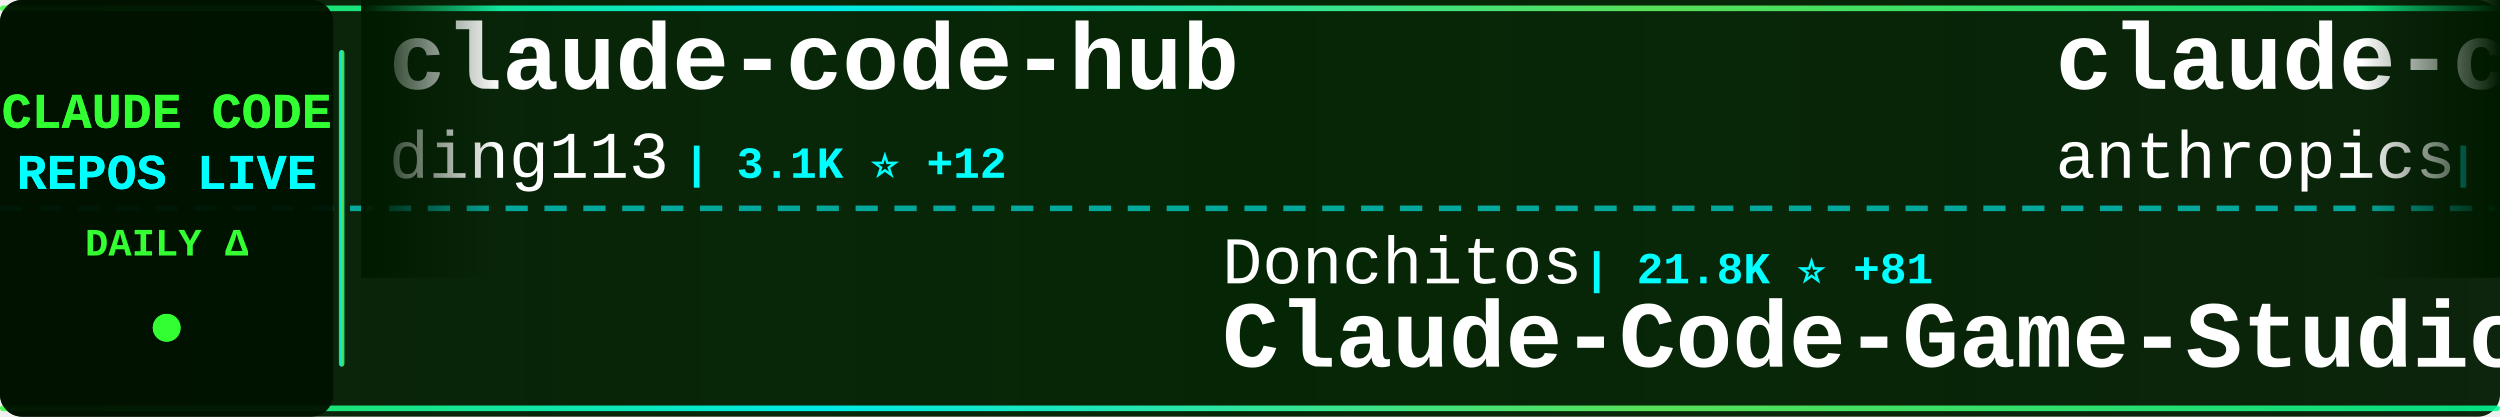
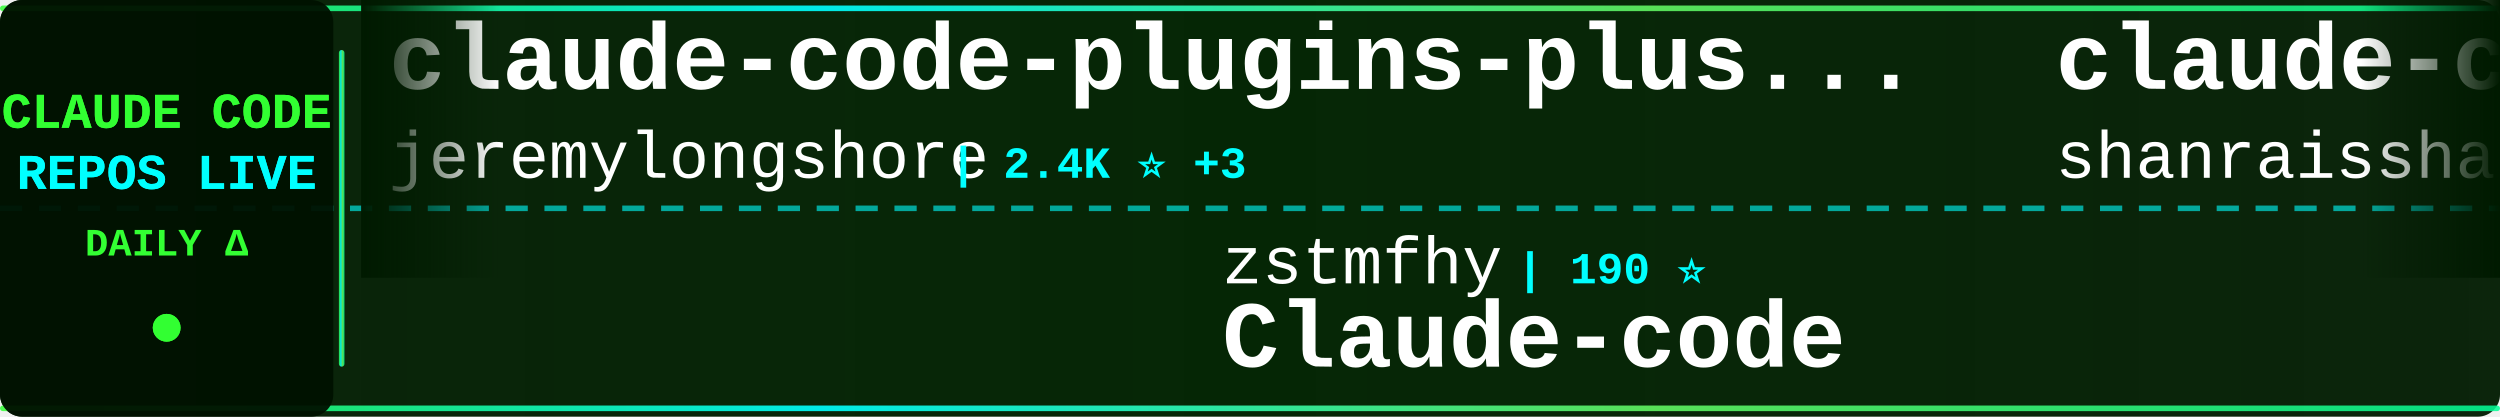
<svg xmlns="http://www.w3.org/2000/svg" width="900" height="150">
  <defs>
    <linearGradient id="tickerBg" x1="0%" y1="0%" x2="100%" y2="0%">
      <stop offset="0%" style="stop-color:#001a00;stop-opacity:0.95" />
      <stop offset="50%" style="stop-color:#002200;stop-opacity:0.98" />
      <stop offset="100%" style="stop-color:#001a00;stop-opacity:0.95" />
    </linearGradient>
    <linearGradient id="borderGrad" x1="0%" y1="0%" x2="100%" y2="0%">
      <stop offset="0%" style="stop-color:#33ff33;stop-opacity:0.85">
        <animate attributeName="stop-opacity" values="0.85;1;0.85" dur="2s" repeatCount="indefinite" />
      </stop>
      <stop offset="33%" style="stop-color:#00ffff;stop-opacity:0.9">
        <animate attributeName="stop-opacity" values="0.9;1;0.9" dur="2.2s" repeatCount="indefinite" />
      </stop>
      <stop offset="66%" style="stop-color:#66ff66;stop-opacity:0.85">
        <animate attributeName="stop-opacity" values="0.85;1;0.85" dur="1.8s" repeatCount="indefinite" />
      </stop>
      <stop offset="100%" style="stop-color:#00ff99;stop-opacity:0.85">
        <animate attributeName="stop-opacity" values="0.85;1;0.85" dur="2s" repeatCount="indefinite" />
      </stop>
    </linearGradient>
    <filter id="textGlow">
      <feGaussianBlur stdDeviation="0.1" result="coloredBlur" />
      <feMerge>
        <feMergeNode in="coloredBlur" />
        <feMergeNode in="SourceGraphic" />
      </feMerge>
    </filter>
    <filter id="metricGlow">
      <feGaussianBlur stdDeviation="0.2" result="coloredBlur" />
      <feMerge>
        <feMergeNode in="coloredBlur" />
        <feMergeNode in="SourceGraphic" />
      </feMerge>
    </filter>
    <linearGradient id="leftFade" x1="0%" y1="0%" x2="100%" y2="0%">
      <stop offset="0%" style="stop-color:#001a00;stop-opacity:1" />
      <stop offset="100%" style="stop-color:#001a00;stop-opacity:0" />
    </linearGradient>
    <linearGradient id="rightFade" x1="0%" y1="0%" x2="100%" y2="0%">
      <stop offset="0%" style="stop-color:#001a00;stop-opacity:0" />
      <stop offset="100%" style="stop-color:#001a00;stop-opacity:1" />
    </linearGradient>
  </defs>
  <rect width="900" height="150" fill="url(#tickerBg)" rx="8" />
  <rect x="0" y="2" width="900" height="2" fill="url(#borderGrad)" rx="1" />
  <rect x="0" y="146" width="900" height="2" fill="url(#borderGrad)" rx="1" />
  <line x1="0" y1="75" x2="900" y2="75" stroke="#00ffff" stroke-width="2" stroke-dasharray="8 6" opacity="0.6" />
  <rect x="0" y="0" width="120" height="150" fill="#001100" opacity="0.95" rx="8" />
  <text x="60" y="46" font-family="'Courier New', monospace" font-size="18" font-weight="bold" fill="#33ff33" text-anchor="middle" filter="url(#textGlow)">
    CLAUDE CODE
  </text>
  <text x="60" y="68" font-family="'Courier New', monospace" font-size="18" font-weight="bold" fill="#00ffff" text-anchor="middle" filter="url(#textGlow)">
    REPOS LIVE
  </text>
  <text x="60" y="92" font-family="'Courier New', monospace" font-size="14" font-weight="bold" fill="#33ff33" text-anchor="middle">
    DAILY Δ
  </text>
  <circle cx="60" cy="118" r="5" fill="#33ff33" filter="url(#metricGlow)">
    <animate attributeName="r" values="4;6;4" dur="1.5s" repeatCount="indefinite" />
    <animate attributeName="opacity" values="0.6;1;0.6" dur="1.5s" repeatCount="indefinite" />
  </circle>
  <rect x="122" y="18" width="2" height="114" fill="url(#borderGrad)" rx="1" />
  <clipPath id="tickerClip">
    <rect x="130" y="0" width="770" height="150" />
  </clipPath>
  <g clip-path="url(#tickerClip)">
    <g id="tickerItems">
      <animateTransform attributeName="transform" attributeType="XML" type="translate" from="0 0" to="-3000 0" dur="54s" repeatCount="indefinite" />
      <g transform="translate(0, 0)">
-         <text x="140" y="32" font-family="'Courier New', monospace" font-size="34" font-weight="bold" fill="#ffffff">claude-code-hub</text>
-         <text x="140" y="64" font-family="'Courier New', monospace" font-size="24" font-weight="normal" fill="#ffffff" opacity="1.0">ding113</text>
-         <text x="246" y="64" font-family="'Courier New', monospace" font-size="16" font-weight="bold" fill="#00ffff"> | 3.1K ⭐ +12</text>
+         <text x="140" y="32" font-family="'Courier New', monospace" font-size="34" font-weight="bold" fill="#ffffff">claude-code-plugins-plus...</text>
+         <text x="140" y="64" font-family="'Courier New', monospace" font-size="24" font-weight="normal" fill="#ffffff" opacity="1.0">jeremylongshore</text>
+         <text x="342" y="64" font-family="'Courier New', monospace" font-size="16" font-weight="bold" fill="#00ffff"> | 2.4K ⭐ +3</text>
      </g>
      <g transform="translate(300, 0)">
-         <text x="140" y="102" font-family="'Courier New', monospace" font-size="24" font-weight="normal" fill="#ffffff" opacity="1.0">Donchitos</text>
-         <text x="270" y="102" font-family="'Courier New', monospace" font-size="16" font-weight="bold" fill="#00ffff"> | 21.8K ⭐ +81</text>
-         <text x="140" y="132" font-family="'Courier New', monospace" font-size="34" font-weight="bold" fill="#ffffff">Claude-Code-Game-Studios</text>
+         <text x="140" y="102" font-family="'Courier New', monospace" font-size="24" font-weight="normal" fill="#ffffff" opacity="1.0">zstmfhy</text>
+         <text x="246" y="102" font-family="'Courier New', monospace" font-size="16" font-weight="bold" fill="#00ffff"> | 190 ⭐</text>
+         <text x="140" y="132" font-family="'Courier New', monospace" font-size="34" font-weight="bold" fill="#ffffff">Claude-code</text>
      </g>
      <g transform="translate(600, 0)">
-         <text x="140" y="32" font-family="'Courier New', monospace" font-size="34" font-weight="bold" fill="#ffffff">claude-code-security-rev...</text>
-         <text x="140" y="64" font-family="'Courier New', monospace" font-size="24" font-weight="normal" fill="#ffffff" opacity="1.0">anthropics</text>
-         <text x="282" y="64" font-family="'Courier New', monospace" font-size="16" font-weight="bold" fill="#00ffff"> | 5.3K ⭐ +8</text>
+         <text x="140" y="32" font-family="'Courier New', monospace" font-size="34" font-weight="bold" fill="#ffffff">claude-code-best-practic...</text>
+         <text x="140" y="64" font-family="'Courier New', monospace" font-size="24" font-weight="normal" fill="#ffffff" opacity="1.0">shanraisshan</text>
+         <text x="306" y="64" font-family="'Courier New', monospace" font-size="16" font-weight="bold" fill="#00ffff"> | 58.2K ⭐ +191</text>
      </g>
      <g transform="translate(900, 0)">
-         <text x="140" y="102" font-family="'Courier New', monospace" font-size="24" font-weight="normal" fill="#ffffff" opacity="1.0">wanshuiyin</text>
-         <text x="282" y="102" font-family="'Courier New', monospace" font-size="16" font-weight="bold" fill="#00ffff"> | 12.3K ⭐ +74</text>
-         <text x="140" y="132" font-family="'Courier New', monospace" font-size="34" font-weight="bold" fill="#ffffff">Auto-claude-code-researc...</text>
+         <text x="140" y="102" font-family="'Courier New', monospace" font-size="24" font-weight="normal" fill="#ffffff" opacity="1.0">darcyegb</text>
+         <text x="258" y="102" font-family="'Courier New', monospace" font-size="16" font-weight="bold" fill="#00ffff"> | 729 ⭐ +1</text>
+         <text x="140" y="132" font-family="'Courier New', monospace" font-size="34" font-weight="bold" fill="#ffffff">ClaudeCodeAgents</text>
      </g>
      <g transform="translate(1200, 0)">
-         <text x="140" y="32" font-family="'Courier New', monospace" font-size="34" font-weight="bold" fill="#ffffff">claude-code-settings</text>
-         <text x="140" y="64" font-family="'Courier New', monospace" font-size="24" font-weight="normal" fill="#ffffff" opacity="1.0">feiskyer</text>
-         <text x="258" y="64" font-family="'Courier New', monospace" font-size="16" font-weight="bold" fill="#00ffff"> | 1.6K ⭐</text>
+         <text x="140" y="32" font-family="'Courier New', monospace" font-size="34" font-weight="bold" fill="#ffffff">claude-code-webui</text>
+         <text x="140" y="64" font-family="'Courier New', monospace" font-size="24" font-weight="normal" fill="#ffffff" opacity="1.0">sugyan</text>
+         <text x="234" y="64" font-family="'Courier New', monospace" font-size="16" font-weight="bold" fill="#00ffff"> | 1.1K ⭐</text>
      </g>
      <g transform="translate(1500, 0)">
-         <text x="140" y="102" font-family="'Courier New', monospace" font-size="24" font-weight="normal" fill="#ffffff" opacity="1.0">jqueryscript</text>
-         <text x="306" y="102" font-family="'Courier New', monospace" font-size="16" font-weight="bold" fill="#00ffff"> | 425 ⭐ +1</text>
-         <text x="140" y="132" font-family="'Courier New', monospace" font-size="34" font-weight="bold" fill="#ffffff">awesome-claude-code</text>
+         <text x="140" y="102" font-family="'Courier New', monospace" font-size="24" font-weight="normal" fill="#ffffff" opacity="1.0">oboard</text>
+         <text x="234" y="102" font-family="'Courier New', monospace" font-size="16" font-weight="bold" fill="#00ffff"> | 3.2K ⭐ +1</text>
+         <text x="140" y="132" font-family="'Courier New', monospace" font-size="34" font-weight="bold" fill="#ffffff">claude-code-rev</text>
      </g>
      <g transform="translate(1800, 0)">
-         <text x="140" y="32" font-family="'Courier New', monospace" font-size="34" font-weight="bold" fill="#ffffff">claude-code-from-scratch</text>
-         <text x="140" y="64" font-family="'Courier New', monospace" font-size="24" font-weight="normal" fill="#ffffff" opacity="1.0">Windy3f3f3f3f</text>
-         <text x="318" y="64" font-family="'Courier New', monospace" font-size="16" font-weight="bold" fill="#00ffff"> | 1.4K ⭐ +1</text>
+         <text x="140" y="32" font-family="'Courier New', monospace" font-size="34" font-weight="bold" fill="#ffffff">claude-code</text>
+         <text x="140" y="64" font-family="'Courier New', monospace" font-size="24" font-weight="normal" fill="#ffffff" opacity="1.0">tanbiralam</text>
+         <text x="282" y="64" font-family="'Courier New', monospace" font-size="16" font-weight="bold" fill="#00ffff"> | 1.9K ⭐ +4</text>
      </g>
      <g transform="translate(2100, 0)">
        <text x="140" y="102" font-family="'Courier New', monospace" font-size="24" font-weight="normal" fill="#ffffff" opacity="1.0">catlog22</text>
-         <text x="258" y="102" font-family="'Courier New', monospace" font-size="16" font-weight="bold" fill="#00ffff"> | 2.1K ⭐ +6</text>
+         <text x="258" y="102" font-family="'Courier New', monospace" font-size="16" font-weight="bold" fill="#00ffff"> | 2.1K ⭐ +5</text>
        <text x="140" y="132" font-family="'Courier New', monospace" font-size="34" font-weight="bold" fill="#ffffff">Claude-Code-Workflow</text>
      </g>
      <g transform="translate(2400, 0)">
-         <text x="140" y="32" font-family="'Courier New', monospace" font-size="34" font-weight="bold" fill="#ffffff">claude-code</text>
-         <text x="140" y="64" font-family="'Courier New', monospace" font-size="24" font-weight="normal" fill="#ffffff" opacity="1.0">Onewon</text>
-         <text x="234" y="64" font-family="'Courier New', monospace" font-size="16" font-weight="bold" fill="#00ffff"> | 182 ⭐</text>
+         <text x="140" y="32" font-family="'Courier New', monospace" font-size="34" font-weight="bold" fill="#ffffff">claude-code-from-source</text>
+         <text x="140" y="64" font-family="'Courier New', monospace" font-size="24" font-weight="normal" fill="#ffffff" opacity="1.0">alejandrobalderas</text>
+         <text x="366" y="64" font-family="'Courier New', monospace" font-size="16" font-weight="bold" fill="#00ffff"> | 2.2K ⭐ +4</text>
      </g>
      <g transform="translate(2700, 0)">
-         <text x="140" y="102" font-family="'Courier New', monospace" font-size="24" font-weight="normal" fill="#ffffff" opacity="1.0">affaan-m</text>
-         <text x="258" y="102" font-family="'Courier New', monospace" font-size="16" font-weight="bold" fill="#00ffff"> | 217.2K ⭐ +615</text>
-         <text x="140" y="132" font-family="'Courier New', monospace" font-size="34" font-weight="bold" fill="#ffffff">ECC</text>
+         <text x="140" y="102" font-family="'Courier New', monospace" font-size="24" font-weight="normal" fill="#ffffff" opacity="1.0">edmund-io</text>
+         <text x="270" y="102" font-family="'Courier New', monospace" font-size="16" font-weight="bold" fill="#00ffff"> | 1.5K ⭐ +5</text>
+         <text x="140" y="132" font-family="'Courier New', monospace" font-size="34" font-weight="bold" fill="#ffffff">edmunds-claude-code</text>
      </g>
      <g transform="translate(3000, 0)">
-         <text x="140" y="32" font-family="'Courier New', monospace" font-size="34" font-weight="bold" fill="#ffffff">claude-code-hub</text>
-         <text x="140" y="64" font-family="'Courier New', monospace" font-size="24" font-weight="normal" fill="#ffffff" opacity="1.0">ding113</text>
-         <text x="246" y="64" font-family="'Courier New', monospace" font-size="16" font-weight="bold" fill="#00ffff"> | 3.1K ⭐ +12</text>
+         <text x="140" y="32" font-family="'Courier New', monospace" font-size="34" font-weight="bold" fill="#ffffff">claude-code-plugins-plus...</text>
+         <text x="140" y="64" font-family="'Courier New', monospace" font-size="24" font-weight="normal" fill="#ffffff" opacity="1.0">jeremylongshore</text>
+         <text x="342" y="64" font-family="'Courier New', monospace" font-size="16" font-weight="bold" fill="#00ffff"> | 2.4K ⭐ +3</text>
      </g>
      <g transform="translate(3300, 0)">
-         <text x="140" y="102" font-family="'Courier New', monospace" font-size="24" font-weight="normal" fill="#ffffff" opacity="1.0">Donchitos</text>
-         <text x="270" y="102" font-family="'Courier New', monospace" font-size="16" font-weight="bold" fill="#00ffff"> | 21.8K ⭐ +81</text>
-         <text x="140" y="132" font-family="'Courier New', monospace" font-size="34" font-weight="bold" fill="#ffffff">Claude-Code-Game-Studios</text>
+         <text x="140" y="102" font-family="'Courier New', monospace" font-size="24" font-weight="normal" fill="#ffffff" opacity="1.0">zstmfhy</text>
+         <text x="246" y="102" font-family="'Courier New', monospace" font-size="16" font-weight="bold" fill="#00ffff"> | 190 ⭐</text>
+         <text x="140" y="132" font-family="'Courier New', monospace" font-size="34" font-weight="bold" fill="#ffffff">Claude-code</text>
      </g>
      <g transform="translate(3600, 0)">
-         <text x="140" y="32" font-family="'Courier New', monospace" font-size="34" font-weight="bold" fill="#ffffff">claude-code-security-rev...</text>
-         <text x="140" y="64" font-family="'Courier New', monospace" font-size="24" font-weight="normal" fill="#ffffff" opacity="1.0">anthropics</text>
-         <text x="282" y="64" font-family="'Courier New', monospace" font-size="16" font-weight="bold" fill="#00ffff"> | 5.3K ⭐ +8</text>
+         <text x="140" y="32" font-family="'Courier New', monospace" font-size="34" font-weight="bold" fill="#ffffff">claude-code-best-practic...</text>
+         <text x="140" y="64" font-family="'Courier New', monospace" font-size="24" font-weight="normal" fill="#ffffff" opacity="1.0">shanraisshan</text>
+         <text x="306" y="64" font-family="'Courier New', monospace" font-size="16" font-weight="bold" fill="#00ffff"> | 58.2K ⭐ +191</text>
      </g>
      <g transform="translate(3900, 0)">
-         <text x="140" y="102" font-family="'Courier New', monospace" font-size="24" font-weight="normal" fill="#ffffff" opacity="1.0">wanshuiyin</text>
-         <text x="282" y="102" font-family="'Courier New', monospace" font-size="16" font-weight="bold" fill="#00ffff"> | 12.3K ⭐ +74</text>
-         <text x="140" y="132" font-family="'Courier New', monospace" font-size="34" font-weight="bold" fill="#ffffff">Auto-claude-code-researc...</text>
+         <text x="140" y="102" font-family="'Courier New', monospace" font-size="24" font-weight="normal" fill="#ffffff" opacity="1.0">darcyegb</text>
+         <text x="258" y="102" font-family="'Courier New', monospace" font-size="16" font-weight="bold" fill="#00ffff"> | 729 ⭐ +1</text>
+         <text x="140" y="132" font-family="'Courier New', monospace" font-size="34" font-weight="bold" fill="#ffffff">ClaudeCodeAgents</text>
      </g>
    </g>
  </g>
  <rect x="130" y="0" width="50" height="100" fill="url(#leftFade)" />
  <rect x="850" y="0" width="50" height="100" fill="url(#rightFade)" />
</svg>
